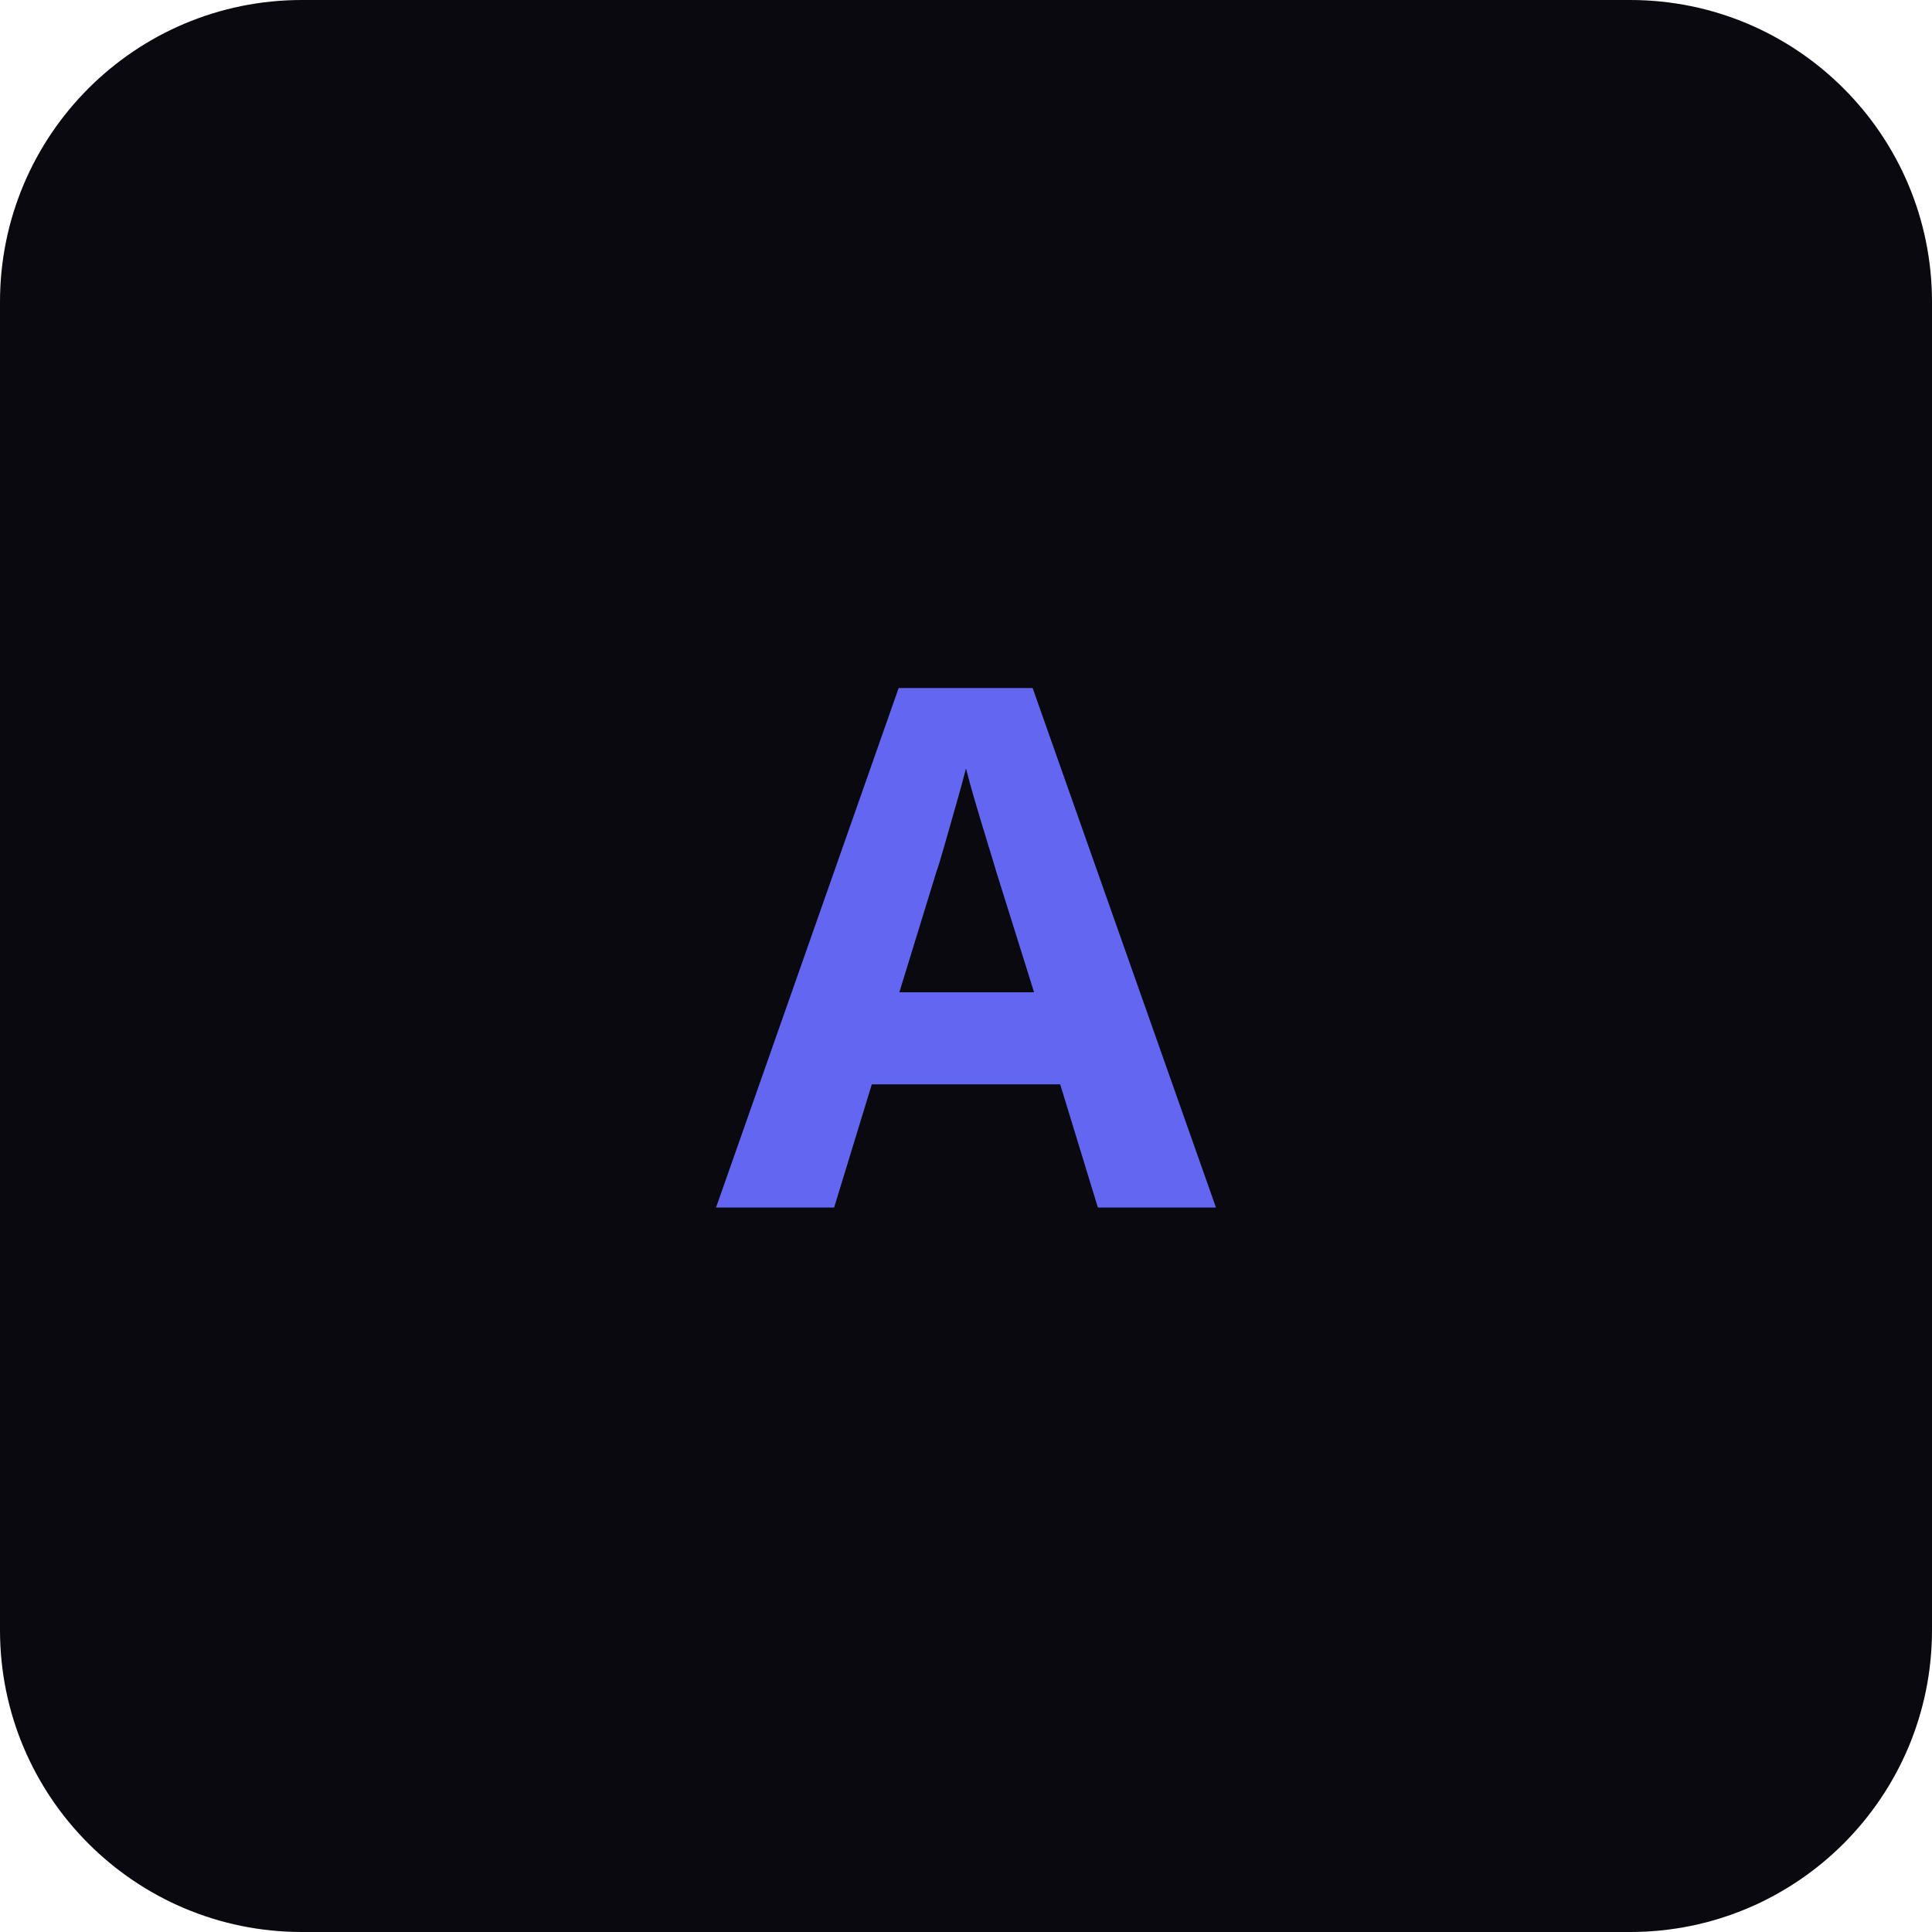
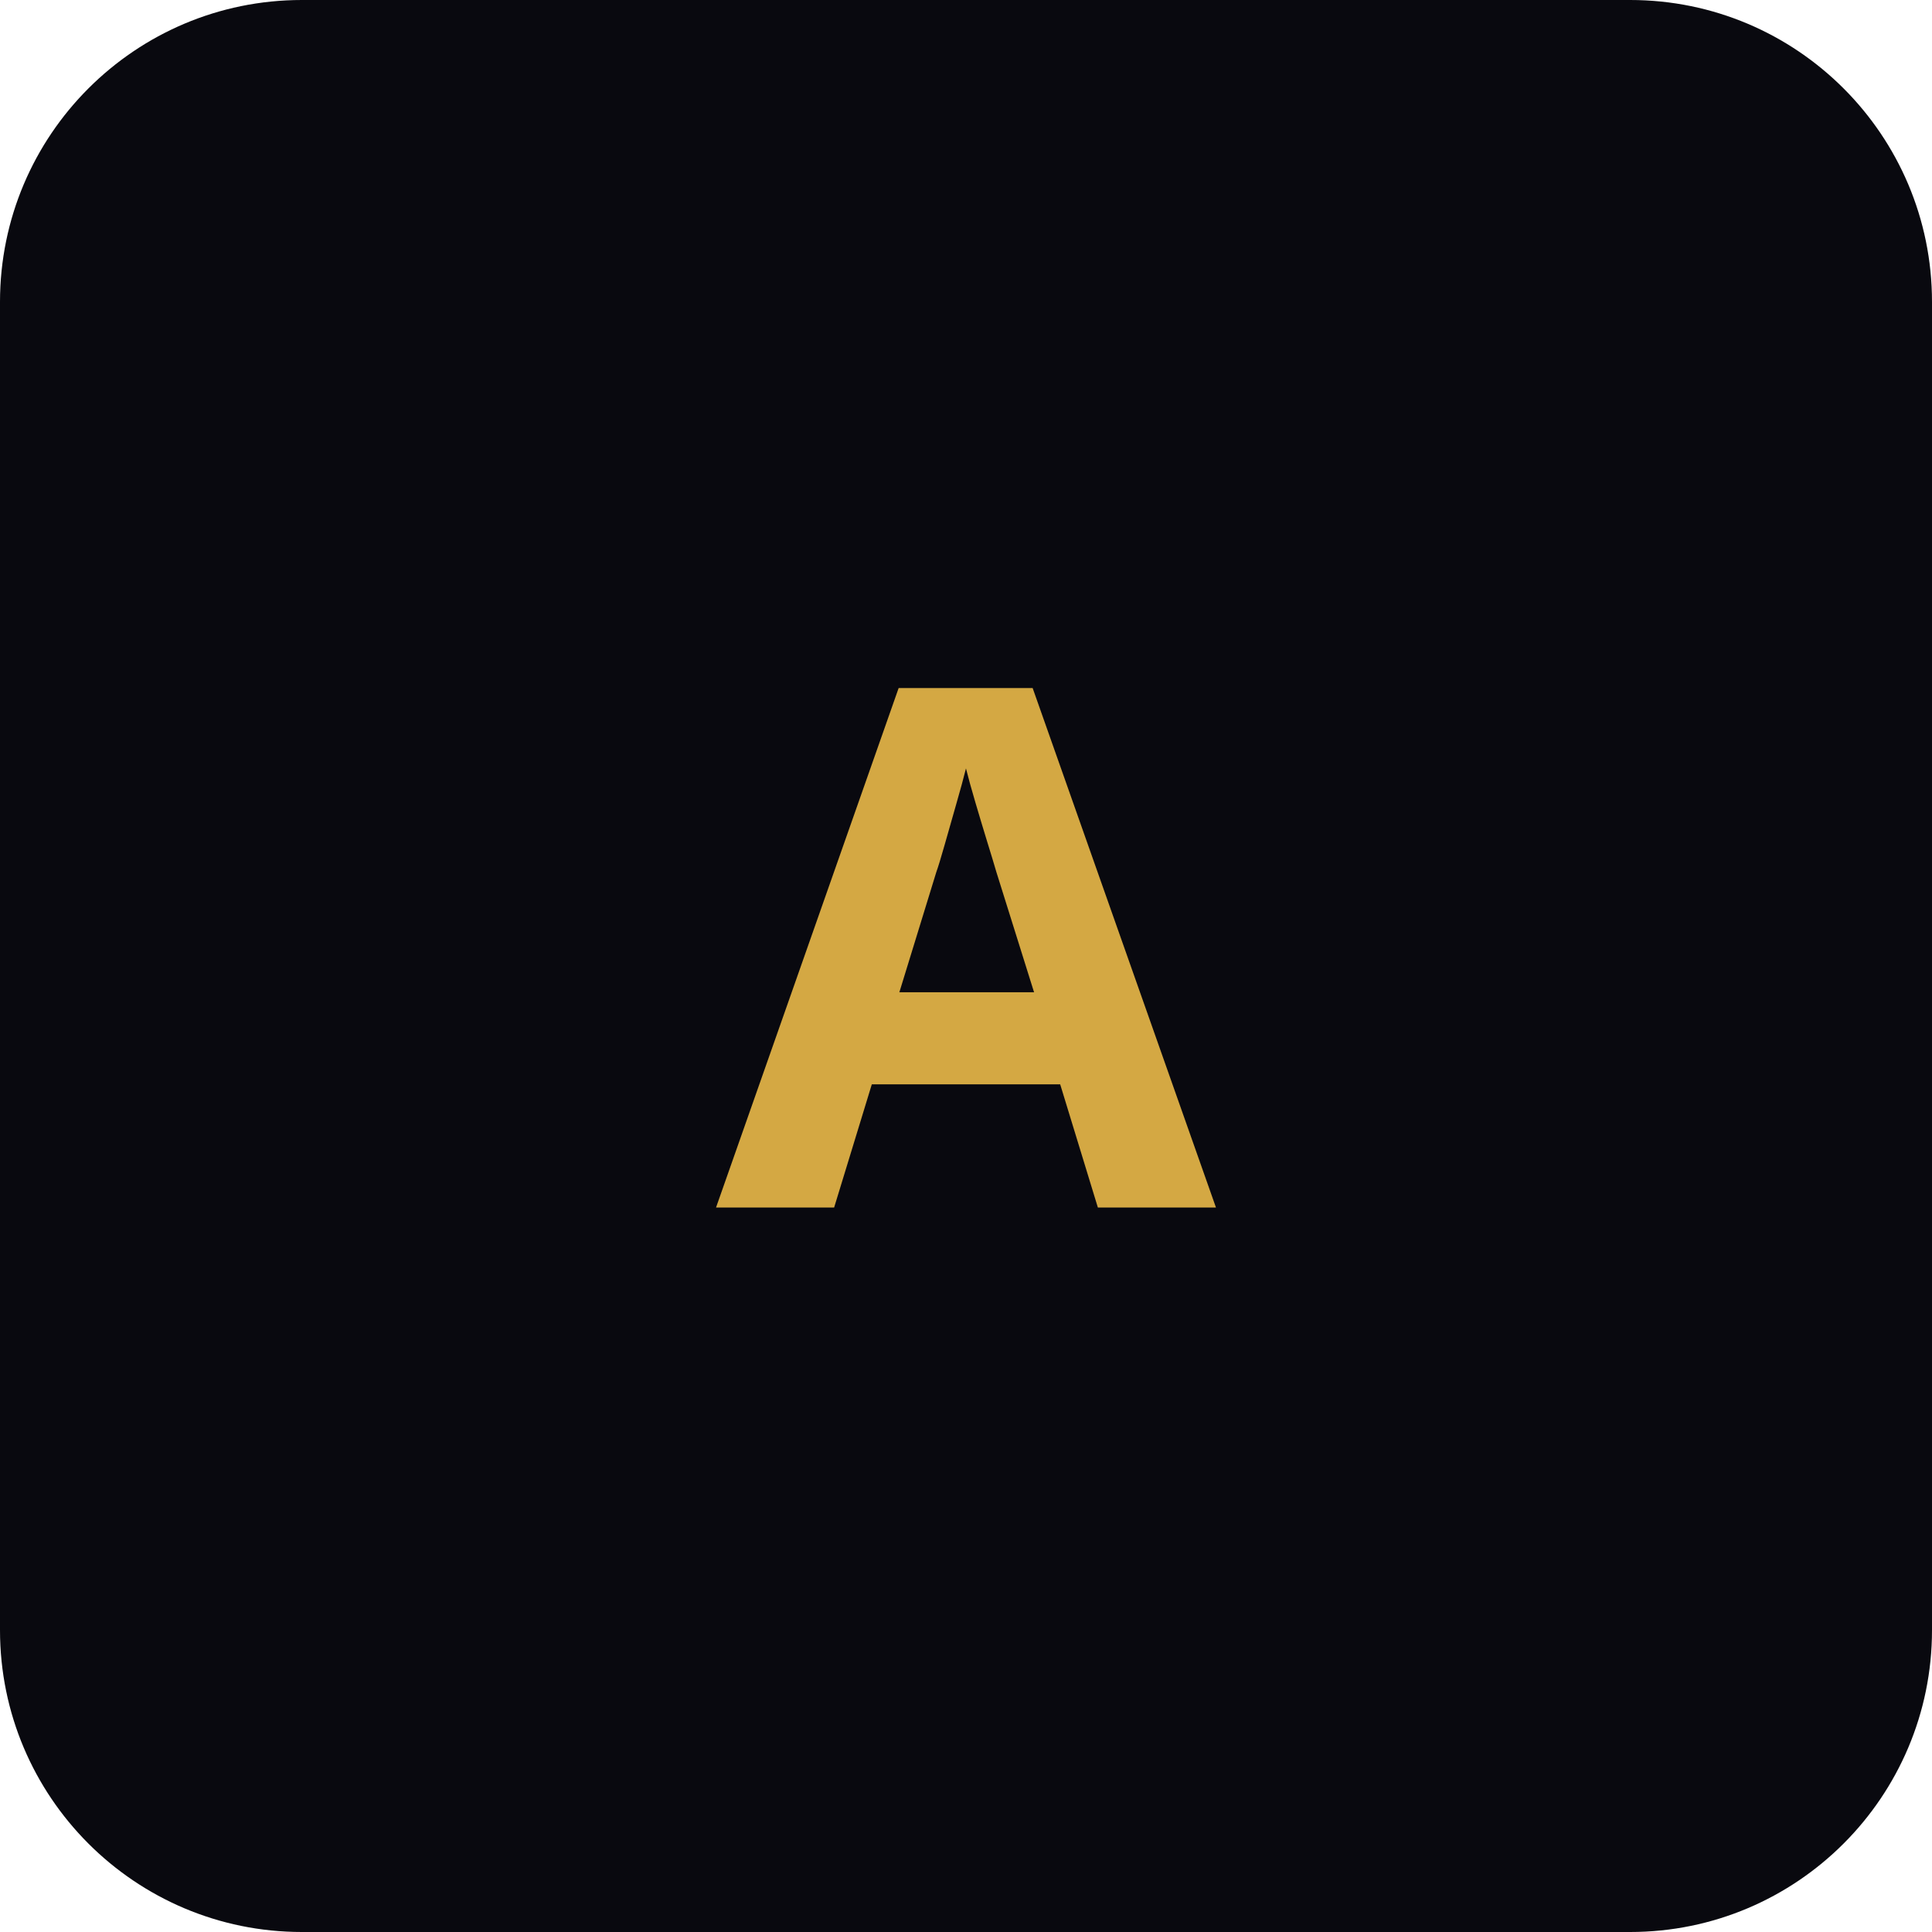
<svg xmlns="http://www.w3.org/2000/svg" viewBox="0 0 512 512" width="512" height="512">
  <rect width="512" height="512" rx="80" fill="#09090F" />
-   <text x="256" y="320" font-family="system-ui,sans-serif" font-size="192" font-weight="bold" fill="#6366F1" text-anchor="middle">A</text>
+   <text x="256" y="320" font-family="system-ui,sans-serif" font-size="192" font-weight="bold" fill="#D4A843" text-anchor="middle">A</text>
</svg>
